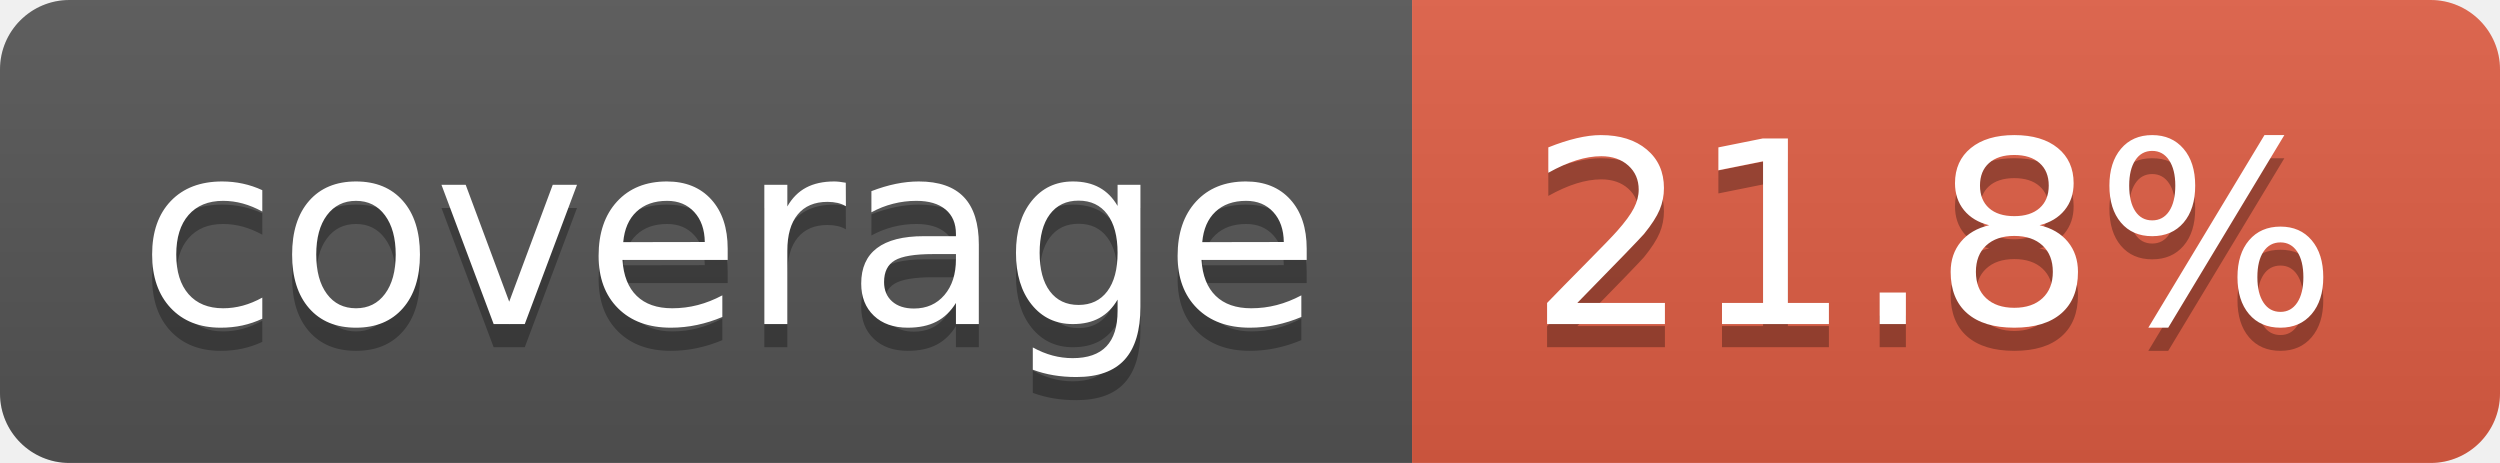
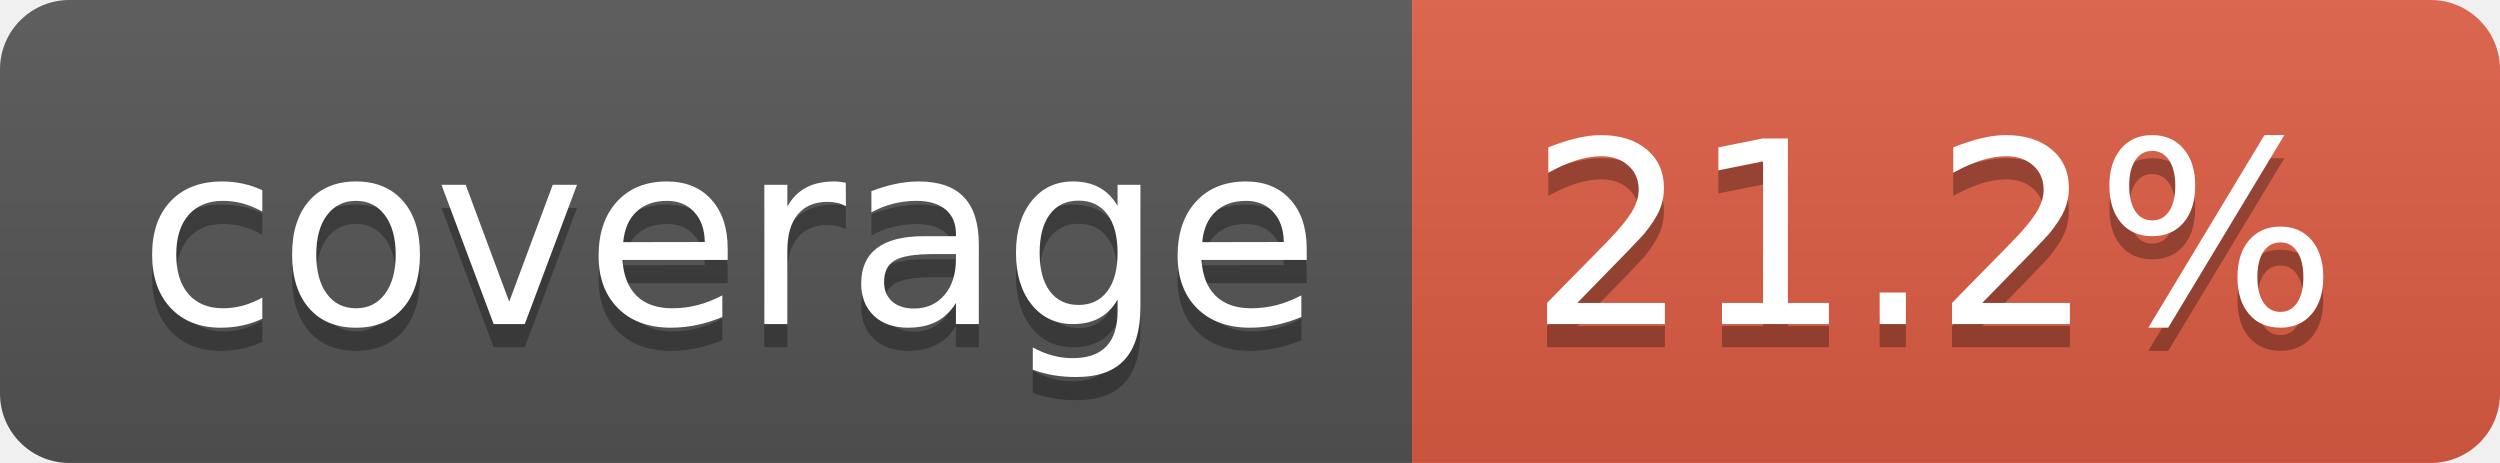
- <svg xmlns="http://www.w3.org/2000/svg" width="108" height="20" role="img" aria-label="coverage: 21.8%">
+ <svg xmlns="http://www.w3.org/2000/svg" width="108" height="20" role="img" aria-label="coverage: 21.2%">
  <linearGradient id="s" x2="0" y2="100%">
    <stop offset="0" stop-color="#bbb" stop-opacity=".1" />
    <stop offset="1" stop-opacity=".1" />
  </linearGradient>
  <clipPath id="r">
    <rect width="108" height="20" rx="3" fill="#fff" />
  </clipPath>
  <g clip-path="url(#r)">
    <rect width="61" height="20" fill="#555" />
    <rect x="61" width="47" height="20" fill="#e05d44" />
    <rect width="108" height="20" fill="url(#s)" />
  </g>
  <g fill="#fff" text-anchor="middle" font-family="Verdana,Geneva,DejaVu Sans,sans-serif" text-rendering="geometricPrecision" font-size="110">
    <text aria-hidden="true" x="315" y="150" fill="#010101" fill-opacity=".3" transform="scale(.1)" textLength="510">coverage</text>
    <text x="315" y="140" transform="scale(.1)" fill="#fff" textLength="510">coverage</text>
-     <text aria-hidden="true" x="835" y="150" fill="#010101" fill-opacity=".3" transform="scale(.1)" textLength="370">21.8%</text>
-     <text x="835" y="140" transform="scale(.1)" fill="#fff" textLength="370">21.8%</text>
+     <text aria-hidden="true" x="835" y="150" fill="#010101" fill-opacity=".3" transform="scale(.1)" textLength="370">21.2%</text>
+     <text x="835" y="140" transform="scale(.1)" fill="#fff" textLength="370">21.2%</text>
  </g>
</svg>
